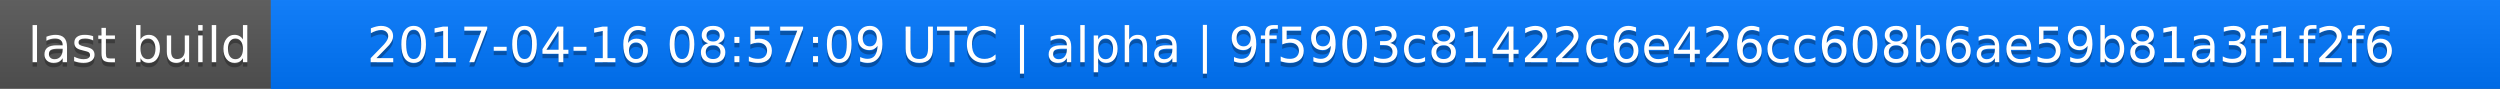
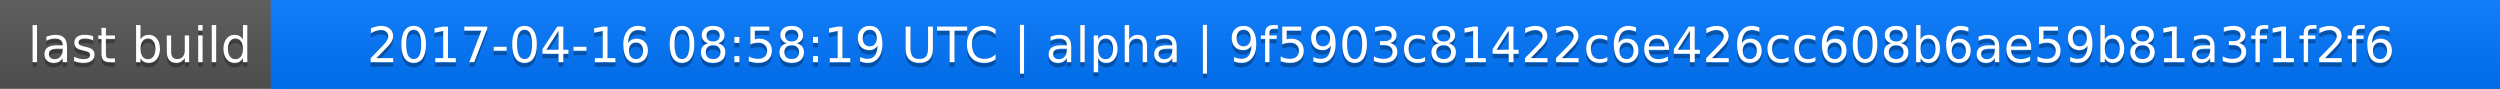
<svg xmlns="http://www.w3.org/2000/svg" width="563" height="20">
  <linearGradient id="a" x2="0" y2="100%">
    <stop offset="0" stop-color="#bbb" stop-opacity=".1" />
    <stop offset="1" stop-opacity=".1" />
  </linearGradient>
  <rect rx="0" width="563" height="20" fill="#555" />
  <rect rx="0" x="61" width="502" height="20" fill="#07f" />
  <path fill="#07f" d="M61 0h4v20h-4z" />
  <rect rx="0" width="563" height="20" fill="url(#a)" />
  <g fill="#fff" text-anchor="middle" font-family="DejaVu Sans,Verdana,Geneva,sans-serif" font-size="11">
    <text x="31.5" y="15" fill="#010101" fill-opacity=".3">last build</text>
    <text x="31.5" y="14">last build</text>
-     <text x="311" y="15" fill="#010101" fill-opacity=".3">2017-04-16 08:57:09 UTC | alpha | 9f5903c81422c6e426cc608b6ae59b81a3f1f2f6</text>
-     <text x="311" y="14">2017-04-16 08:57:09 UTC | alpha | 9f5903c81422c6e426cc608b6ae59b81a3f1f2f6</text>
+     <text x="311" y="15" fill="#010101" fill-opacity=".3">2017-04-16 08:58:19 UTC | alpha | 9f5903c81422c6e426cc608b6ae59b81a3f1f2f6</text>
+     <text x="311" y="14">2017-04-16 08:58:19 UTC | alpha | 9f5903c81422c6e426cc608b6ae59b81a3f1f2f6</text>
  </g>
</svg>
